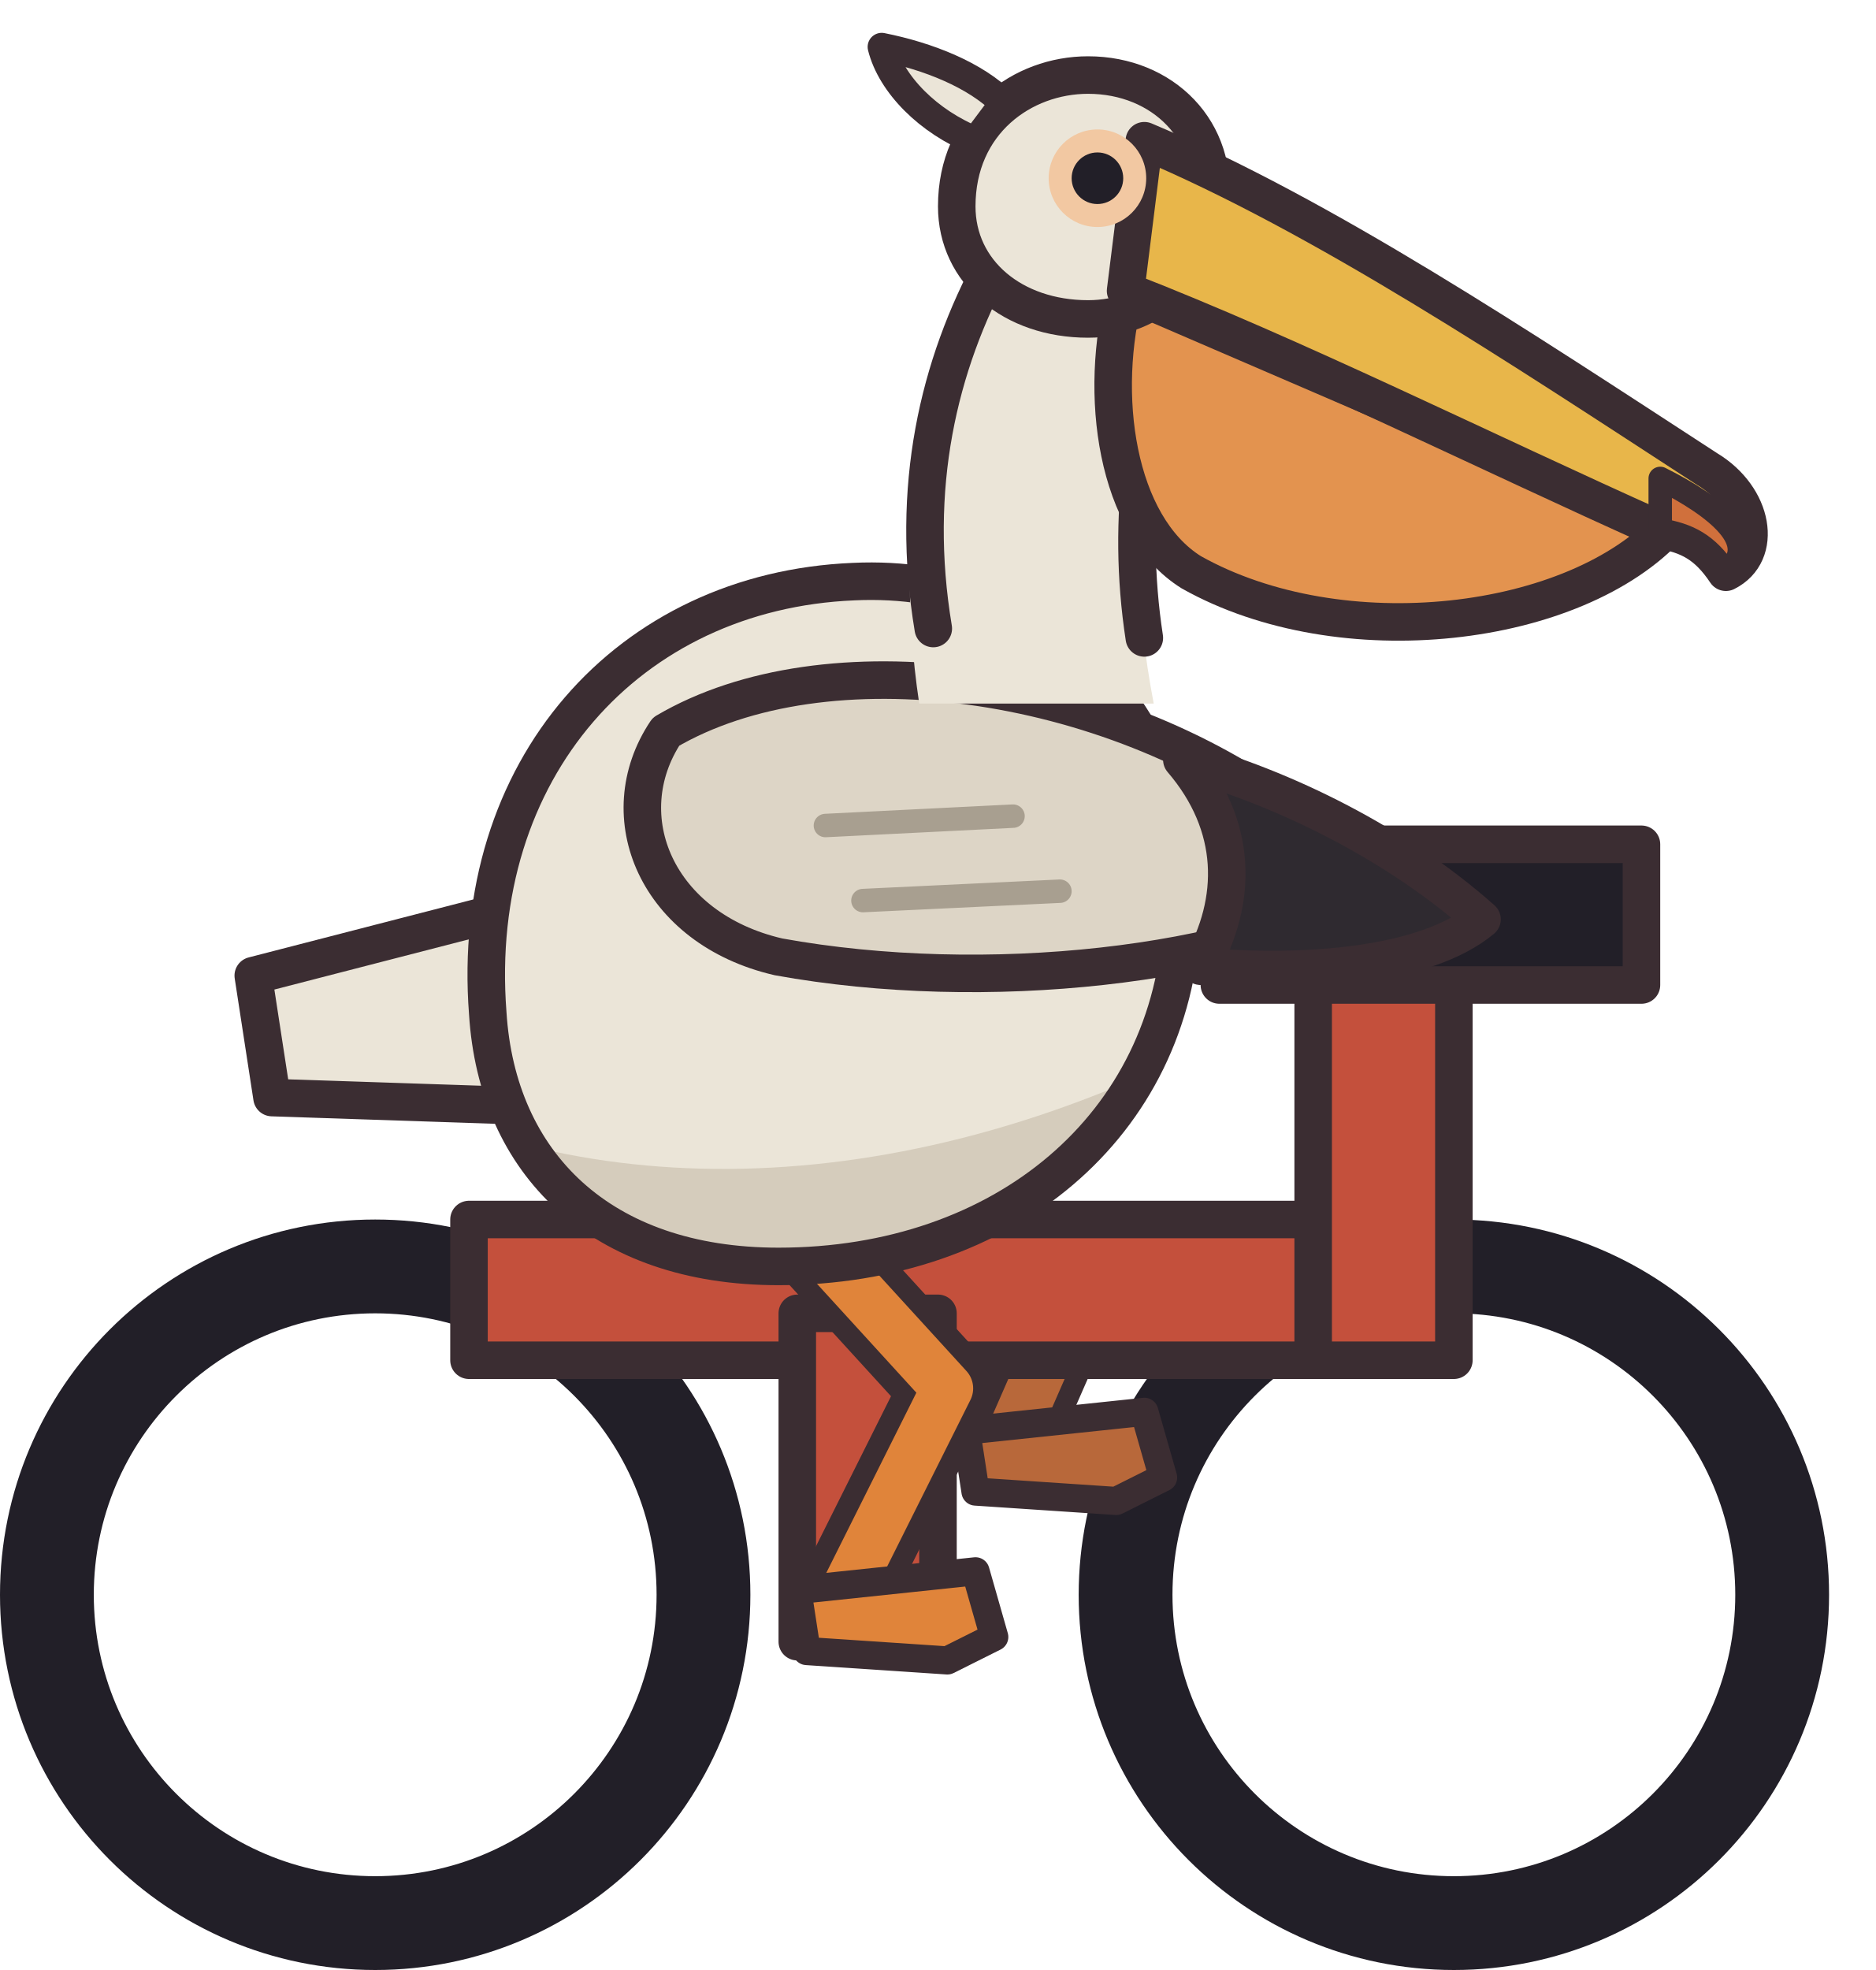
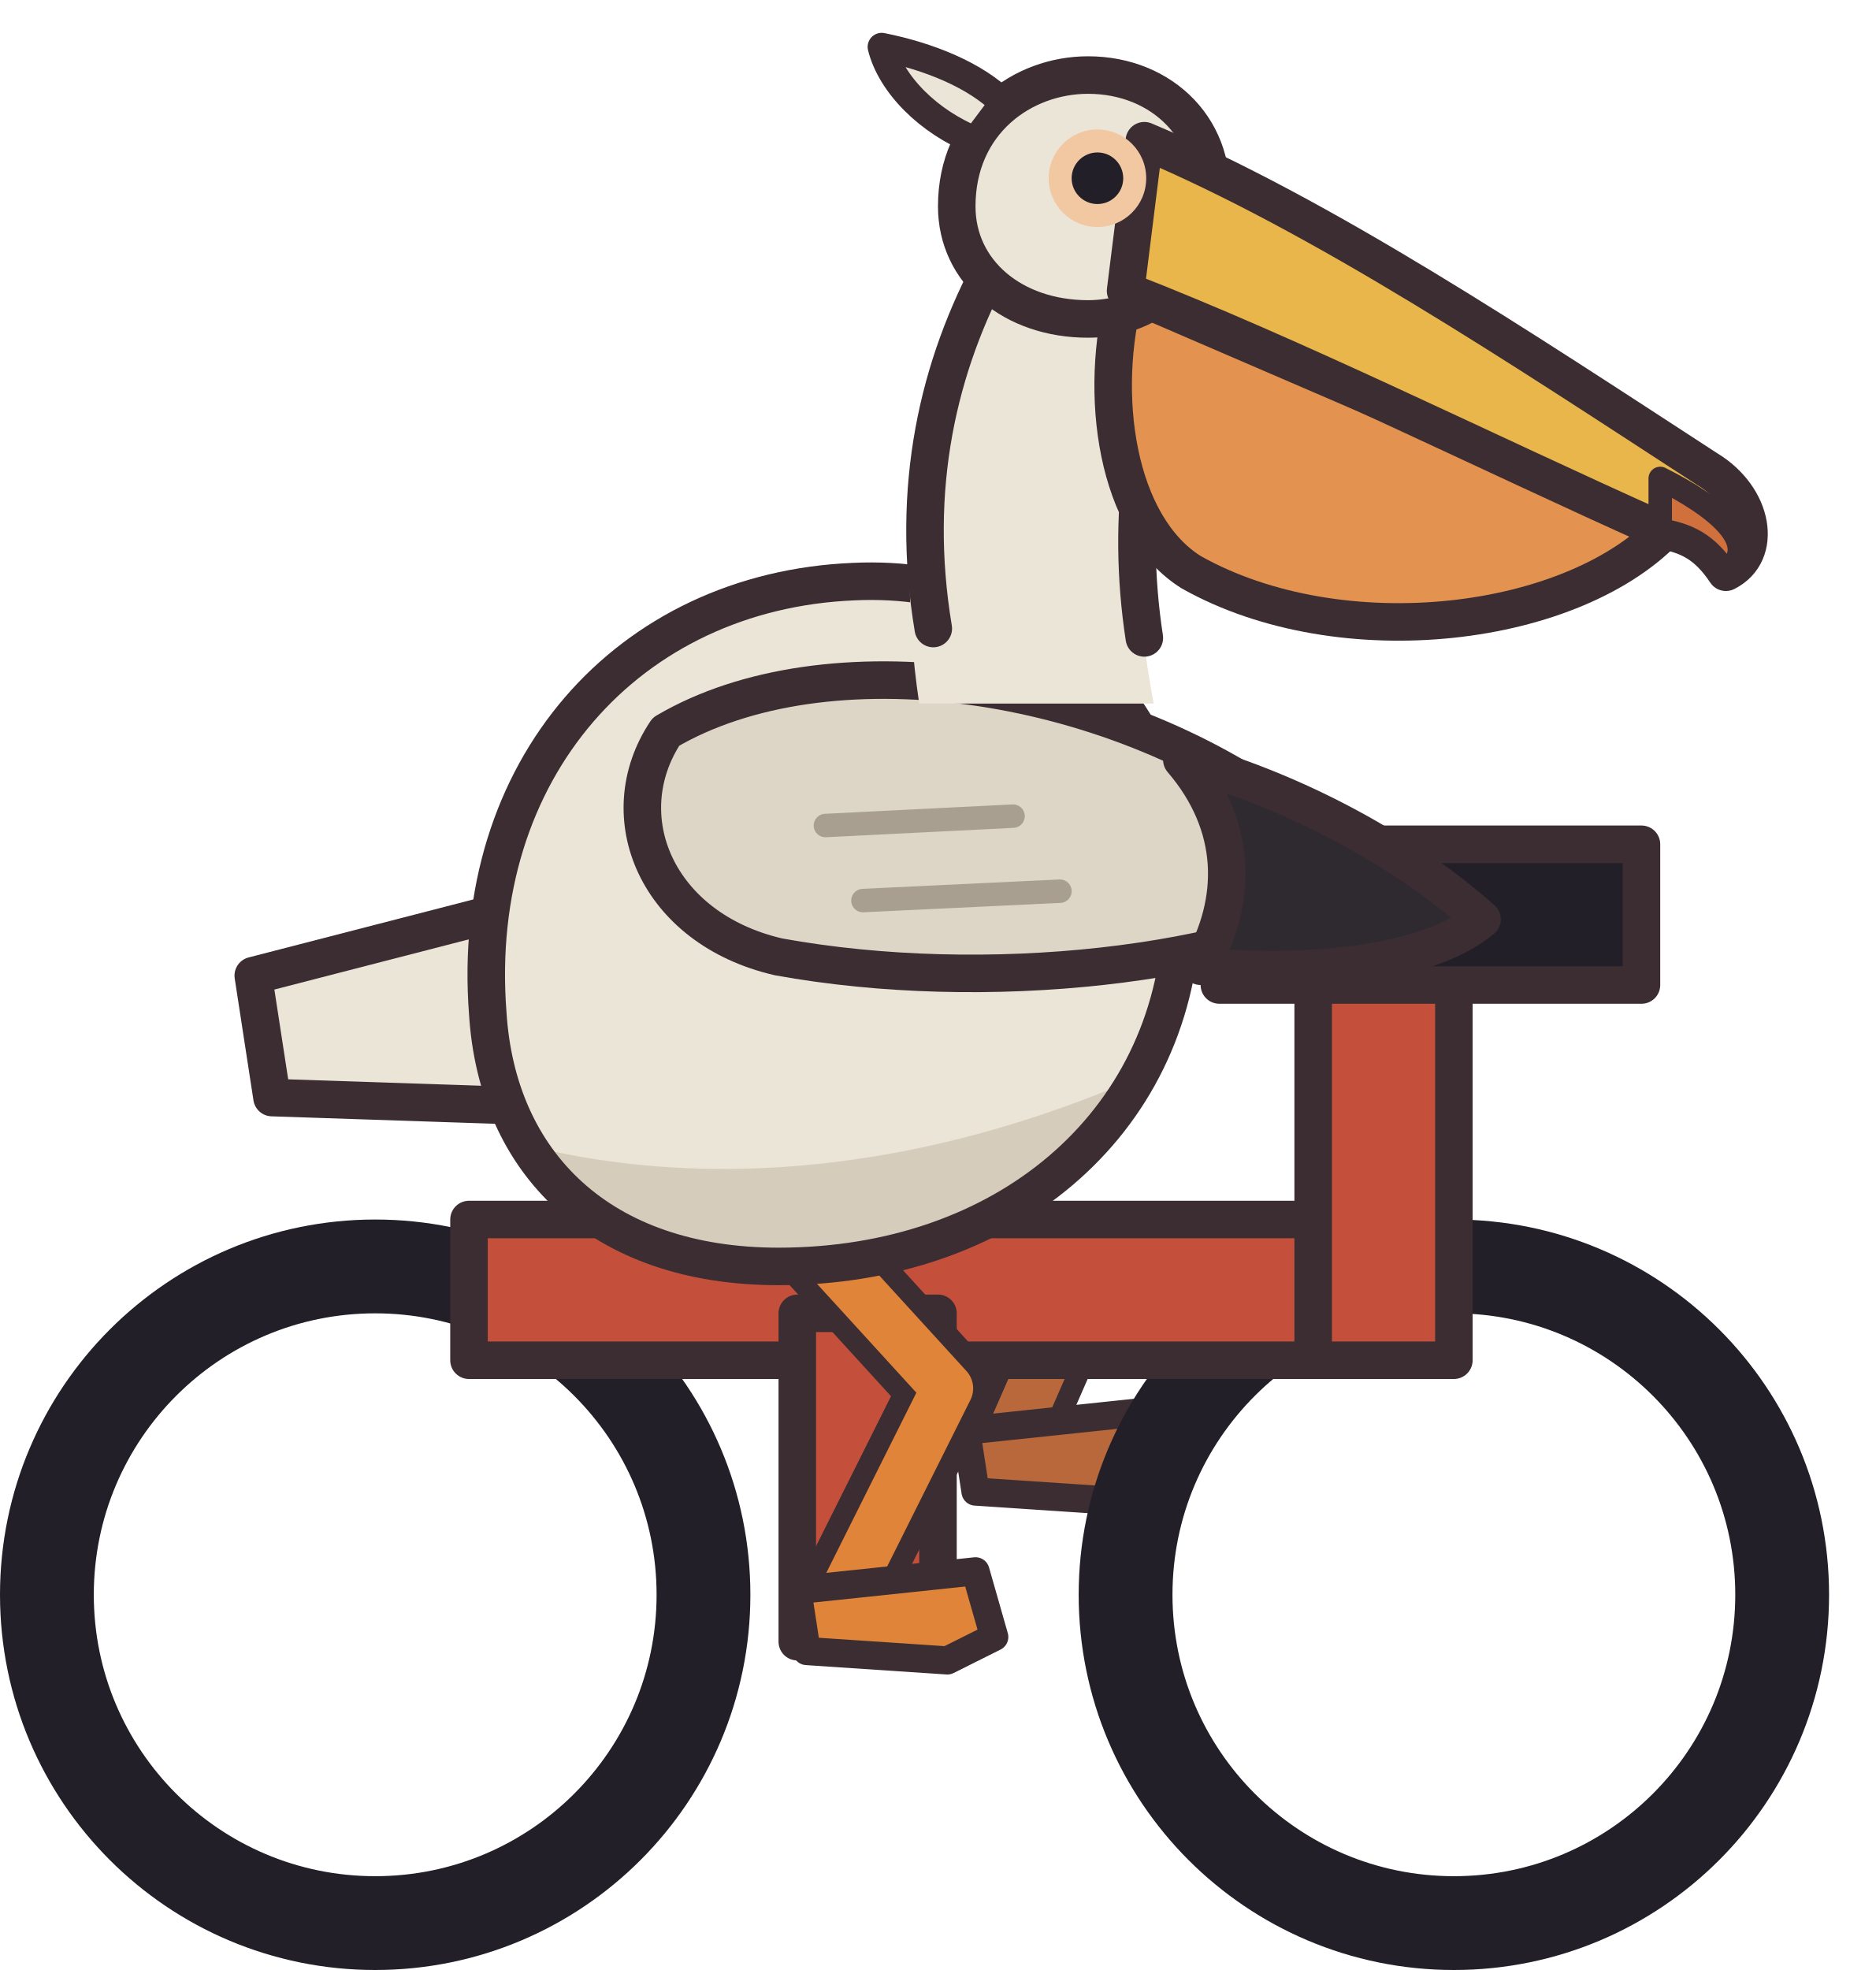
<svg xmlns="http://www.w3.org/2000/svg" width="40" height="42" viewBox="0 0 40 42" shape-rendering="geometricPrecision" stroke="#3b2d32" stroke-width="0.8" stroke-linejoin="round" stroke-linecap="round">
-   <circle cx="8" cy="34" r="7" fill="none" stroke="#221f28" stroke-width="2" />
-   <circle cx="31" cy="34" r="7" fill="none" stroke="#221f28" stroke-width="2" />
  <path d="M19.4 24.6 L22.8 27.8 L21.4 31" fill="none" stroke="#3b2d32" stroke-width="2" />
  <path d="M19.4 24.6 L22.8 27.8 L21.4 31" fill="none" stroke="#b8683a" stroke-width="1.1" />
  <path d="M20.6 30.5 L24.4 30.1 L24.8 31.5 L23.8 32.0 L20.8 31.8 Z" fill="#b8683a" stroke-width="0.6" />
+   <circle cx="8" cy="34" r="7" fill="none" stroke="#221f28" stroke-width="2" />
+   <circle cx="31" cy="34" r="7" fill="none" stroke="#221f28" stroke-width="2" />
  <rect x="10" y="26" width="19" height="3" fill="#c4503c" />
  <rect x="17" y="28" width="3" height="7" fill="#c4503c" />
  <rect x="28" y="20" width="3" height="9" fill="#c4503c" />
  <rect x="26" y="18" width="9" height="3" fill="#221f28" />
  <path d="M11.6 19.2 L5.4 20.8 L5.8 23.4 L11.8 23.6 Z" fill="#ebe5d8" />
  <path d="M16 25 L20.2 29.6 L17.8 34.4" fill="none" stroke="#3b2d32" stroke-width="2" />
  <path d="M16 25 L20.2 29.6 L17.8 34.4" fill="none" stroke="#e0843a" stroke-width="1.1" />
  <path d="M17.0 33.9 L20.8 33.5 L21.2 34.9 L20.2 35.4 L17.2 35.2 Z" fill="#e0843a" stroke-width="0.6" />
  <clipPath id="pelican-body">
    <path d="M10.4 21.6 C10 16.4 13.4 12.6 18.2 12.4 C22.4 12.2 25.4 15.4 25.2 19.6 C25 24 21.4 27 16.6 27 C12.8 27 10.6 24.8 10.4 21.6 Z" />
  </clipPath>
  <path d="M10.4 21.6 C10 16.4 13.4 12.6 18.2 12.4 C22.4 12.2 25.4 15.4 25.2 19.6 C25 24 21.4 27 16.6 27 C12.8 27 10.6 24.8 10.4 21.6 Z" fill="#ebe5d8" stroke="none" />
  <g clip-path="url(#pelican-body)" stroke="none">
    <path d="M8 23.2 C13 25.8 20 25.6 27 21.6 L27 28 L8 28 Z" fill="#d5ccbc" />
  </g>
  <path d="M10.4 21.6 C10 16.4 13.4 12.6 18.2 12.4 C22.4 12.2 25.4 15.4 25.2 19.6 C25 24 21.4 27 16.6 27 C12.8 27 10.6 24.8 10.4 21.6 Z" fill="none" />
  <path d="M14.2 15.6 C17.6 13.6 23.6 14.4 27.6 17.4 L29.2 19 C26.4 20.6 21 21.2 16.6 20.4 C14 19.8 13 17.4 14.2 15.6 Z" fill="#ddd5c6" />
  <path d="M17.6 17.6 L21.6 17.4 M18.4 19.2 L22.6 19" fill="none" stroke="#a89f90" stroke-width="0.5" />
  <path d="M25.2 16.2 C27.4 16.8 29.8 18 31.6 19.6 C30.4 20.6 27.8 20.8 25.6 20.6 C26.4 19.2 26.4 17.6 25.2 16.2 Z" fill="#2f2a30" />
  <path d="M19.6 15 C19 11 19.8 7.6 21.2 5.4 L25.4 5.8 C24.6 8.2 23.8 10.8 24.6 15 Z" fill="#ebe5d8" stroke="none" />
  <path d="M19.9 13.4 C19.4 10.4 20 7.8 21.2 5.6 M24.4 13.6 C24 11 24.4 8.6 25.2 6.6" fill="none" />
  <path d="M24 6.2 L35.6 11.2 C33.6 13.4 28.6 14 25.4 12.2 C23.8 11.2 23.4 8.4 24 6.2 Z" fill="#e3934f" />
  <path d="M20.4 4.4 C20.4 2.6 21.8 1.6 23.2 1.6 C24.8 1.6 26 2.8 25.8 4.4 C25.6 5.8 24.6 6.8 23.2 6.8 C21.6 6.8 20.4 5.8 20.4 4.4 Z" fill="#ebe5d8" />
  <path d="M20.8 3 C19.8 2.6 19 1.8 18.8 1 C19.8 1.2 20.8 1.6 21.4 2.2 Z" fill="#ebe5d8" stroke-width="0.6" />
  <path d="M24.4 3 C28.2 4.6 32.4 7.4 36.4 10 C37.4 10.6 37.6 11.8 36.8 12.2 C36.4 11.6 36 11.4 35.4 11.3 C31.6 9.6 27.6 7.6 24 6.2 Z" fill="#e8b64a" />
  <path d="M35.4 10.2 C36.6 10.8 37.6 11.6 36.8 12.2 C36.4 11.6 36 11.4 35.4 11.3 Z" fill="#d0703c" stroke-width="0.5" />
  <circle cx="23.4" cy="3.8" r="1.04" fill="#f2c8a2" stroke="none" />
  <circle cx="23.4" cy="3.8" r="0.55" fill="#221f28" stroke="none" />
</svg>
